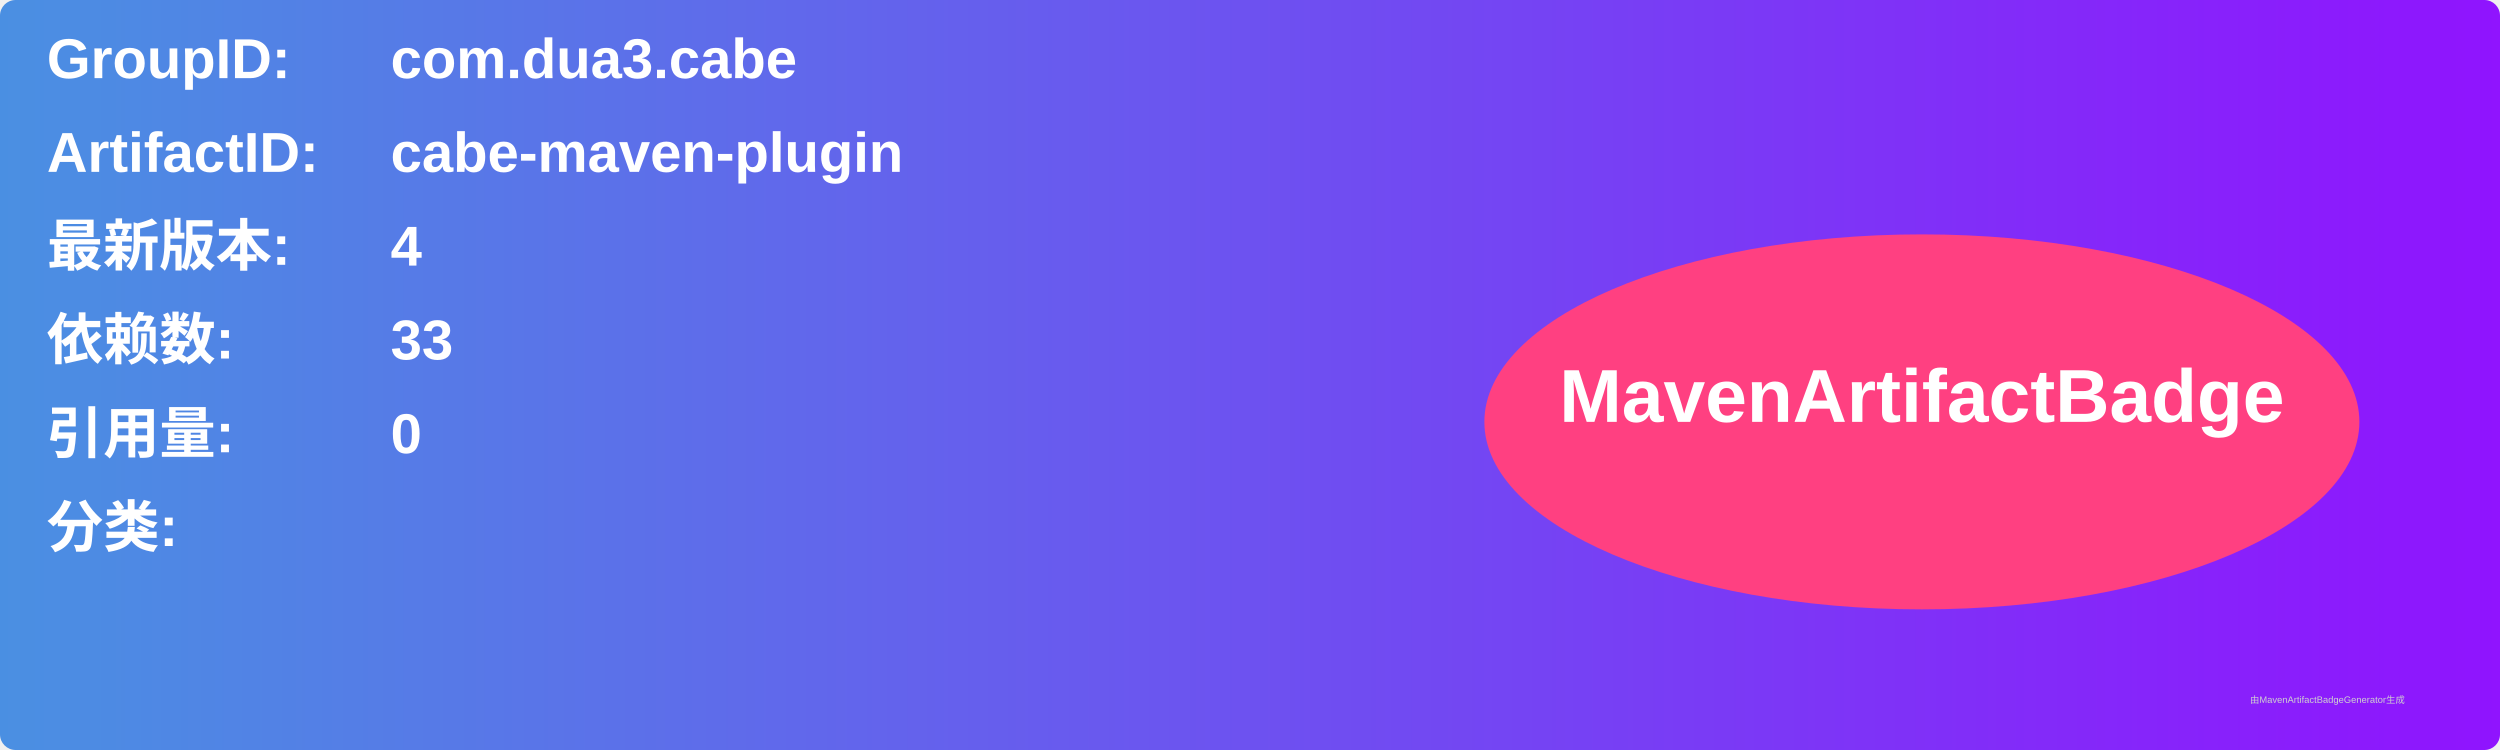
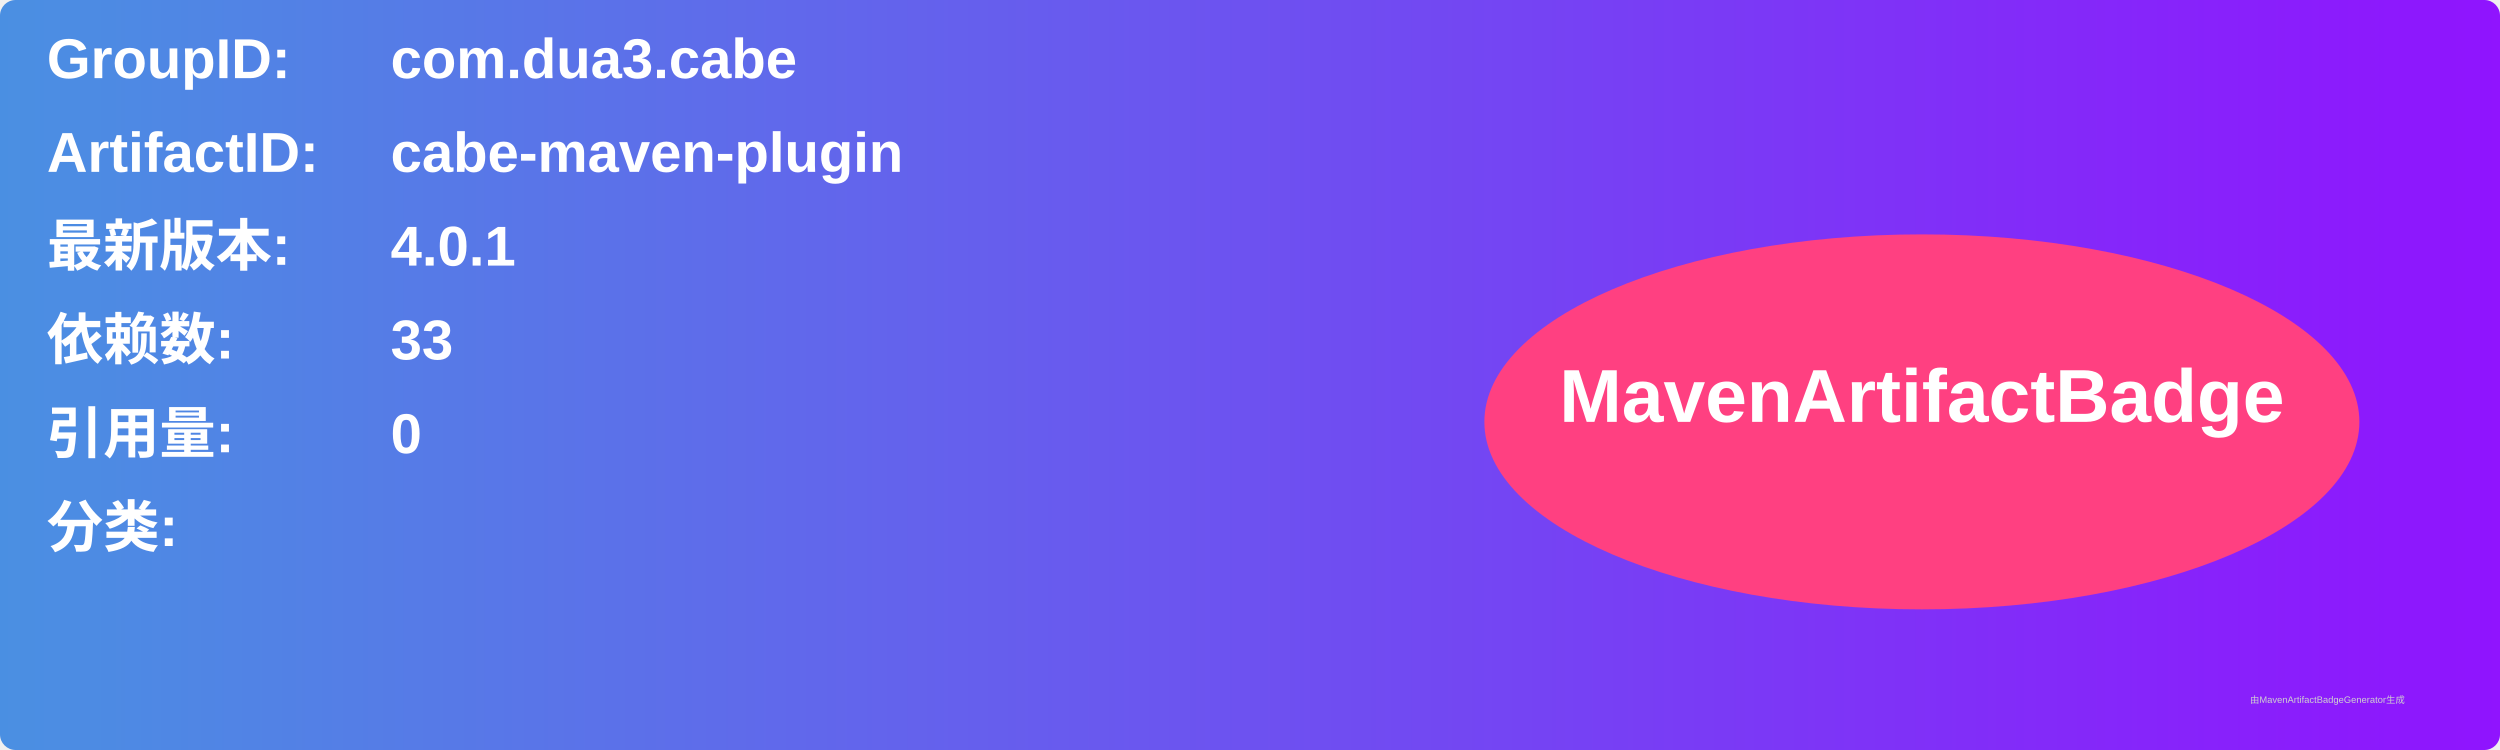
<svg xmlns="http://www.w3.org/2000/svg" width="800" height="240" viewBox="0 0 800 240">
  <linearGradient id="grad" x1="0%" y1="0%" x2="100%" y2="0%">
    <stop offset="0%" stop-color="#4a90e2" />
    <stop offset="100%" stop-color="#9013fe" />
  </linearGradient>
  <rect width="100%" height="100%" rx="5" ry="5" fill="url(#grad)" />
  <g transform="translate(15, 15)">
    <text x="0" y="10" font-family="Arial" font-size="18" fill="white" font-weight="bold" width="260">GroupID:</text>
    <text x="110" y="10" font-family="Arial" font-size="18" fill="white" font-weight="bold" width="460">com.dua3.cabe</text>
    <text x="0" y="40" font-family="Arial" font-size="18" fill="white" font-weight="bold" width="260">ArtifactID:</text>
    <text x="110" y="40" font-family="Arial" font-size="18" fill="white" font-weight="bold" width="460">cabe-maven-plugin</text>
    <text x="0" y="70" font-family="Arial" font-size="18" fill="white" font-weight="bold">最新版本:</text>
    <text x="110" y="70" font-family="Arial" font-size="18" fill="white" font-weight="bold">
-       <tspan font-weight="bold">4</tspan>
+       <tspan font-weight="bold">4.0.1</tspan>
    </text>
    <text x="0" y="100" font-family="Arial" font-size="18" fill="white" font-weight="bold">依赖数: </text>
    <text x="110" y="100" font-family="Arial" font-size="18" fill="white">
      <tspan font-weight="bold">33</tspan>
    </text>
    <text x="0" y="130" font-family="Arial" font-size="18" fill="white" font-weight="bold">引用量: </text>
    <text x="110" y="130" font-family="Arial" font-size="18" fill="white">
      <tspan font-weight="bold">0</tspan>
    </text>
    <text x="0" y="160" font-family="Arial" font-size="18" fill="white" font-weight="bold">分类:</text>
    <text x="10" y="190" font-family="Arial" font-size="10" fill="white">
      <tspan font-weight="bold" />
    </text>
    <ellipse cx="600" cy="120" rx="140" ry="60" fill="#ff4081" />
    <text x="600" y="120" text-anchor="middle" font-family="Arial" font-size="24" fill="white" font-weight="bold">MavenArtifactBadge</text>
  </g>
  <text x="720" y="225" font-family="Arial" font-size="3" fill="#d0d0d0">由MavenArtifactBadgeGenerator生成</text>
</svg>
